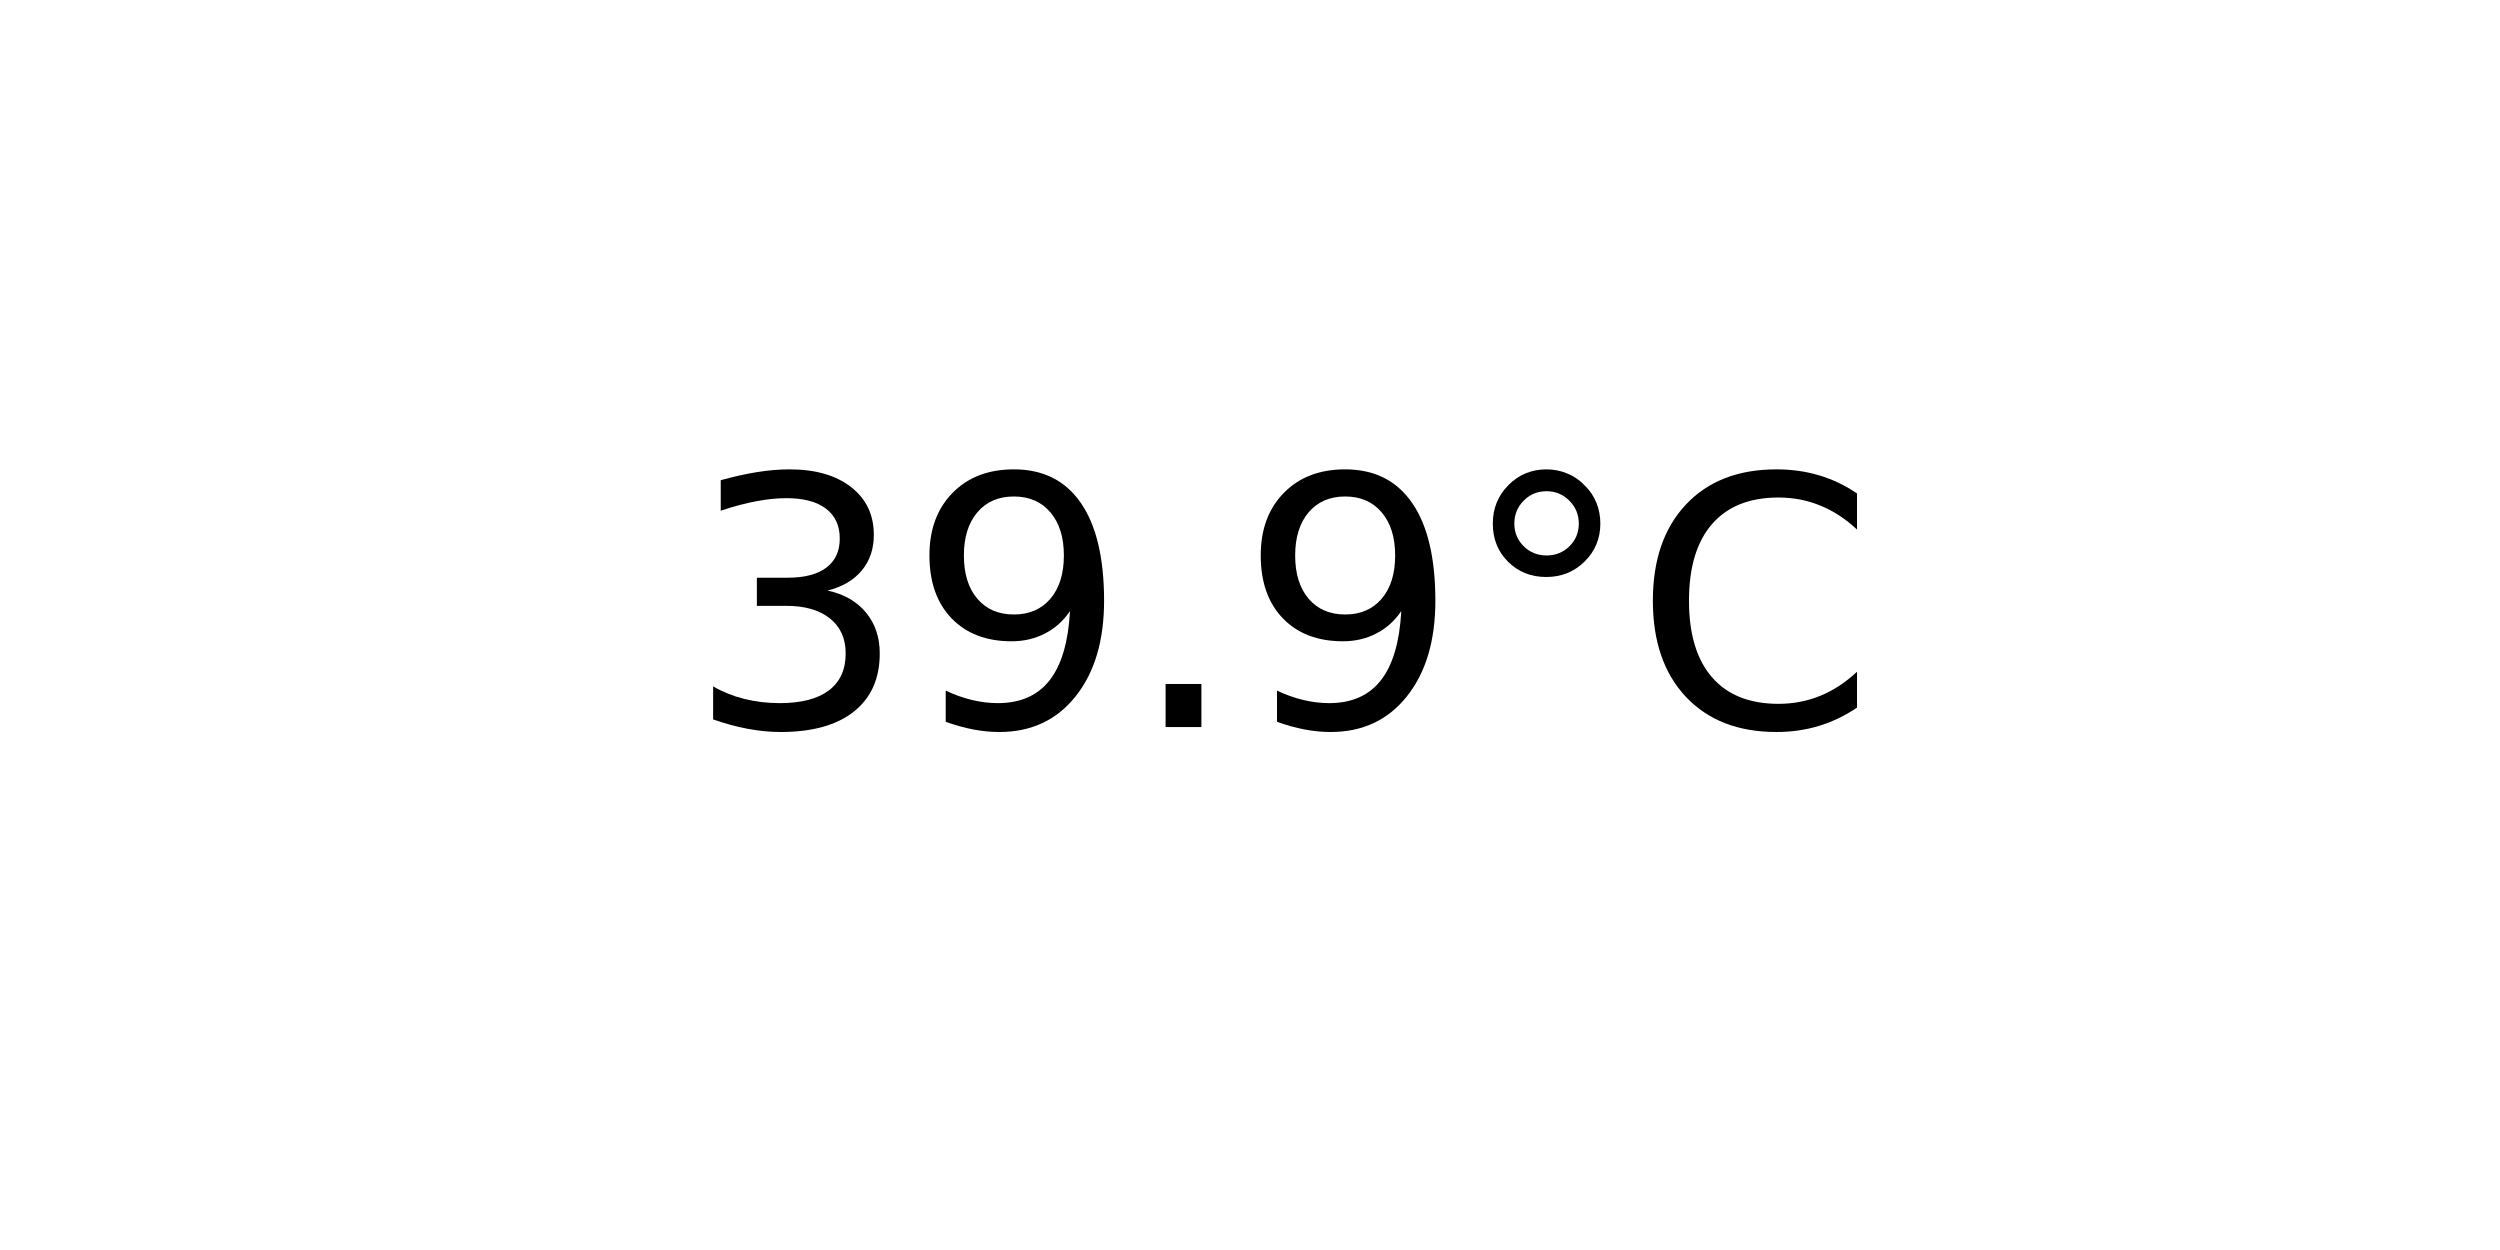
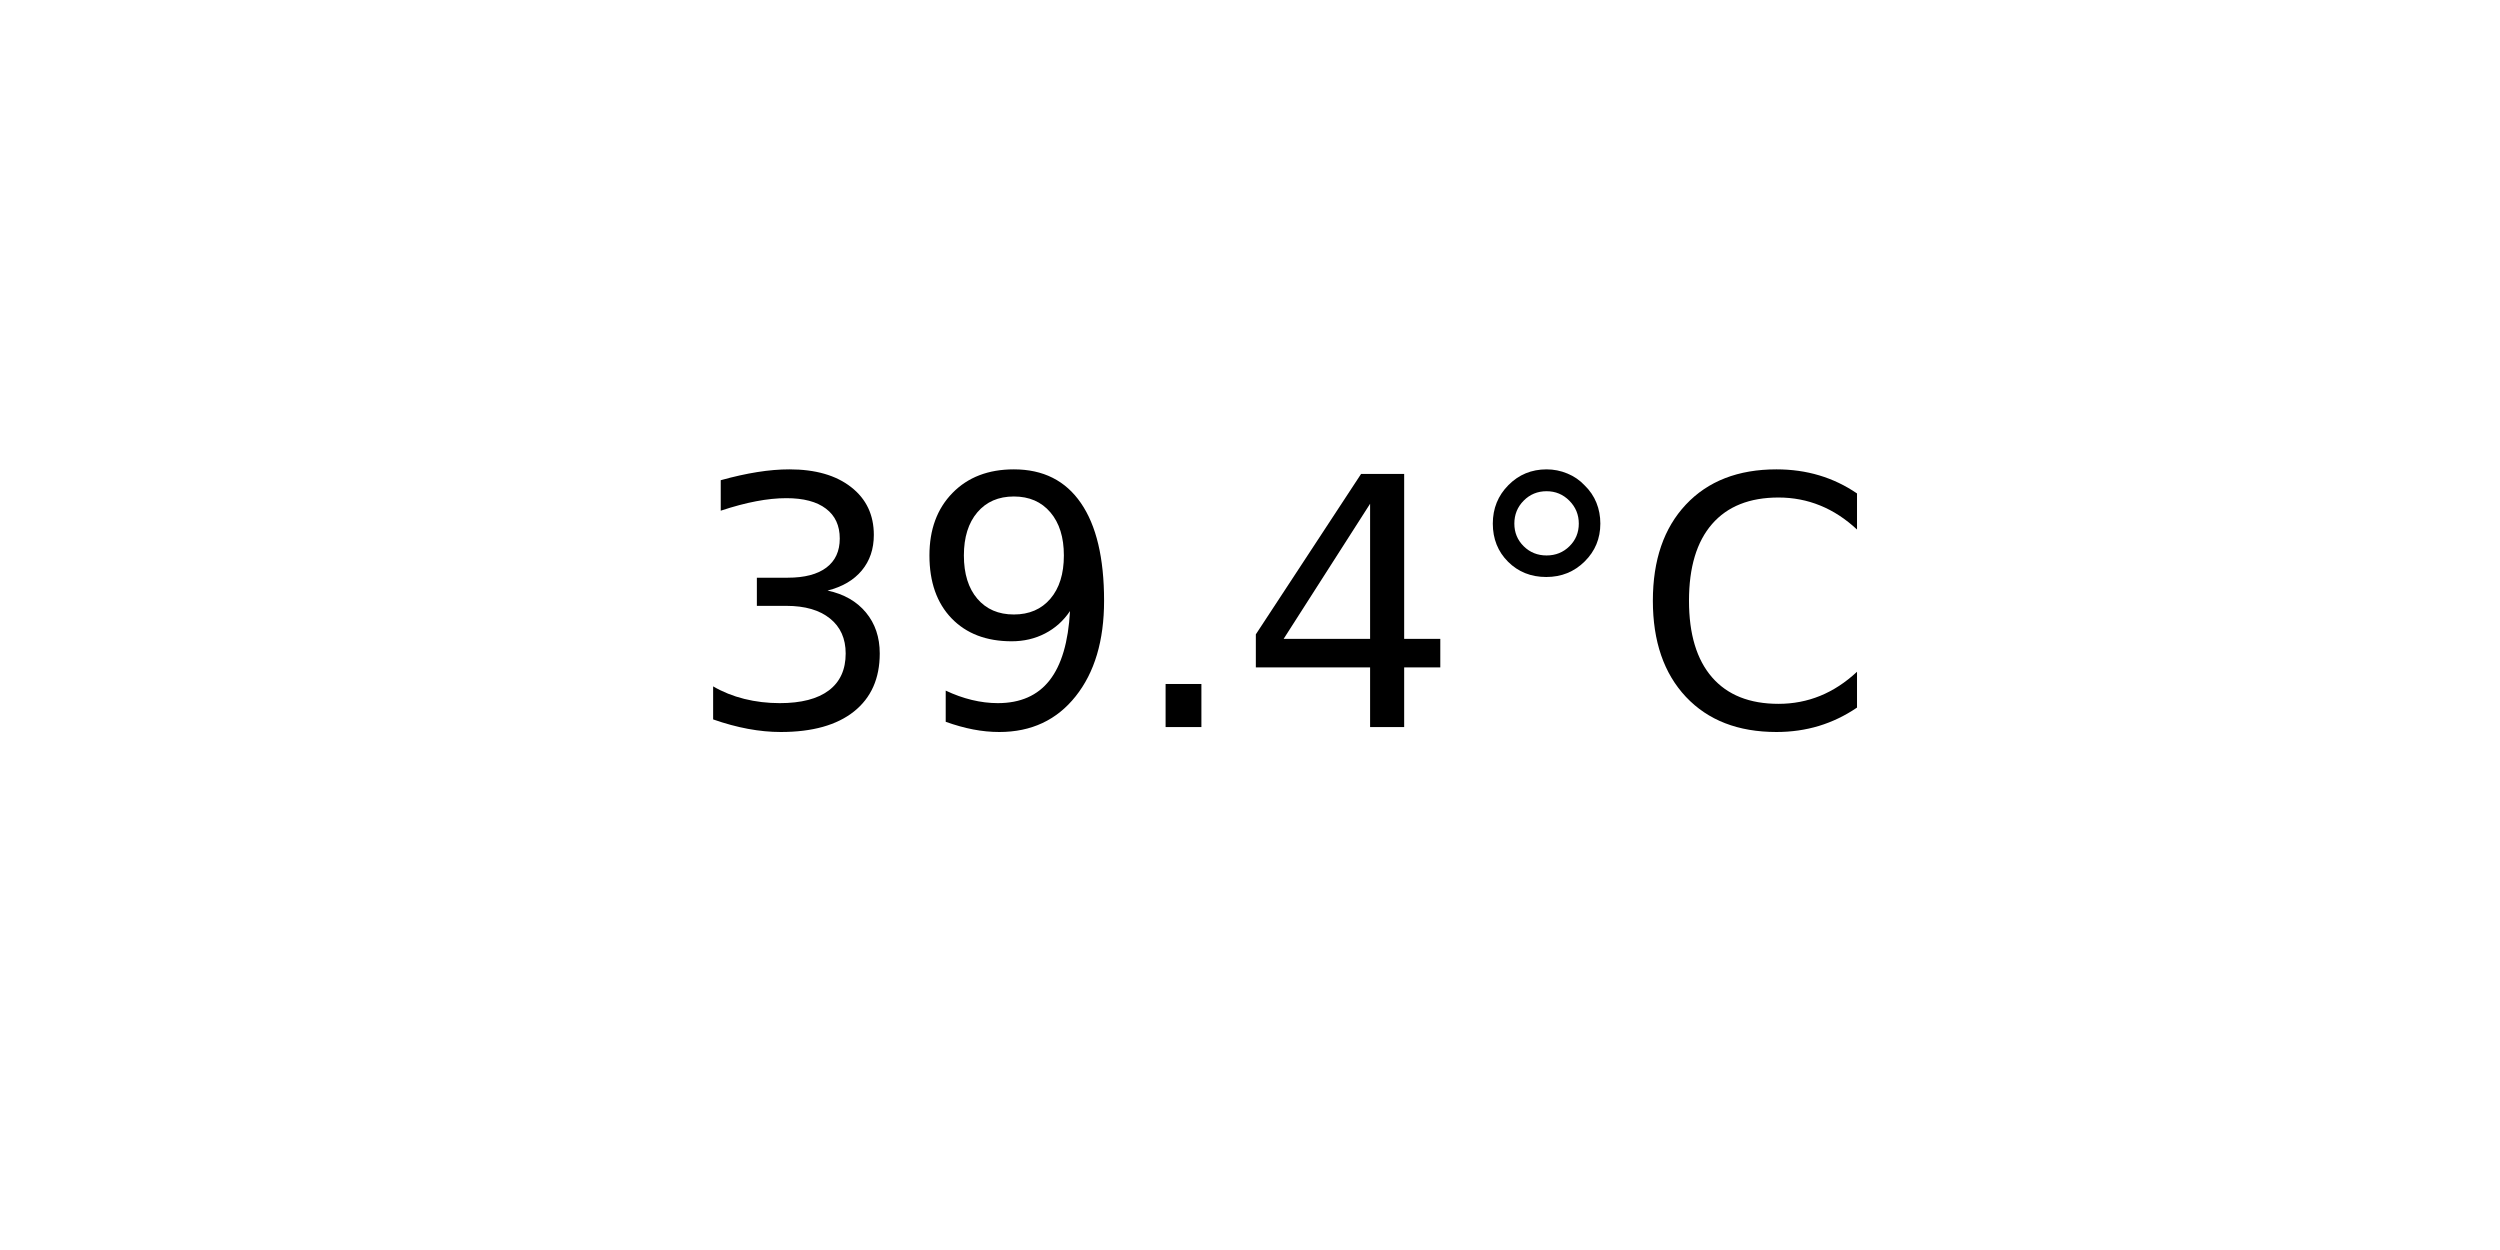
<svg xmlns="http://www.w3.org/2000/svg" xmlns:xlink="http://www.w3.org/1999/xlink" width="72pt" height="36pt" viewBox="0 0 72 36" version="1.1">
  <defs>
    <style type="text/css">*{stroke-linejoin: round; stroke-linecap: butt}</style>
  </defs>
  <g id="figure_1">
    <g id="axes_1">
      <g id="text_1">
        <g transform="translate(19.77578 20.93937) scale(0.1 -0.1)">
          <defs>
            <path id="DejaVuSans-33" d="M 2597 2516  Q 3050 2419 3304 2112  Q 3559 1806 3559 1356  Q 3559 666 3084 287  Q 2609 -91 1734 -91  Q 1441 -91 1130 -33  Q 819 25 488 141  L 488 750  Q 750 597 1062 519  Q 1375 441 1716 441  Q 2309 441 2620 675  Q 2931 909 2931 1356  Q 2931 1769 2642 2001  Q 2353 2234 1838 2234  L 1294 2234  L 1294 2753  L 1863 2753  Q 2328 2753 2575 2939  Q 2822 3125 2822 3475  Q 2822 3834 2567 4026  Q 2313 4219 1838 4219  Q 1578 4219 1281 4162  Q 984 4106 628 3988  L 628 4550  Q 988 4650 1302 4700  Q 1616 4750 1894 4750  Q 2613 4750 3031 4423  Q 3450 4097 3450 3541  Q 3450 3153 3228 2886  Q 3006 2619 2597 2516  z " transform="scale(0.015625)" />
            <path id="DejaVuSans-39" d="M 703 97  L 703 672  Q 941 559 1184 500  Q 1428 441 1663 441  Q 2288 441 2617 861  Q 2947 1281 2994 2138  Q 2813 1869 2534 1725  Q 2256 1581 1919 1581  Q 1219 1581 811 2004  Q 403 2428 403 3163  Q 403 3881 828 4315  Q 1253 4750 1959 4750  Q 2769 4750 3195 4129  Q 3622 3509 3622 2328  Q 3622 1225 3098 567  Q 2575 -91 1691 -91  Q 1453 -91 1209 -44  Q 966 3 703 97  z M 1959 2075  Q 2384 2075 2632 2365  Q 2881 2656 2881 3163  Q 2881 3666 2632 3958  Q 2384 4250 1959 4250  Q 1534 4250 1286 3958  Q 1038 3666 1038 3163  Q 1038 2656 1286 2365  Q 1534 2075 1959 2075  z " transform="scale(0.015625)" />
            <path id="DejaVuSans-2e" d="M 684 794  L 1344 794  L 1344 0  L 684 0  L 684 794  z " transform="scale(0.015625)" />
+             <path id="DejaVuSans-34" d="M 2419 4116  L 825 1625  L 2419 1625  L 2419 4116  z M 2253 4666  L 3047 4666  L 3047 1625  L 3713 1625  L 3713 1100  L 3047 1100  L 3047 0  L 2419 0  L 2419 1100  L 313 1100  L 313 1709  L 2253 4666  z " transform="scale(0.015625)" />
            <path id="DejaVuSans-b0" d="M 1600 4347  Q 1350 4347 1178 4173  Q 1006 4000 1006 3750  Q 1006 3503 1178 3333  Q 1350 3163 1600 3163  Q 1850 3163 2022 3333  Q 2194 3503 2194 3750  Q 2194 3997 2020 4172  Q 1847 4347 1600 4347  z M 1600 4750  Q 1800 4750 1984 4673  Q 2169 4597 2303 4453  Q 2447 4313 2519 4134  Q 2591 3956 2591 3750  Q 2591 3338 2302 3052  Q 2013 2766 1594 2766  Q 1172 2766 890 3047  Q 609 3328 609 3750  Q 609 4169 896 4459  Q 1184 4750 1600 4750  z " transform="scale(0.015625)" />
            <path id="DejaVuSans-43" d="M 4122 4306  L 4122 3641  Q 3803 3938 3442 4084  Q 3081 4231 2675 4231  Q 1875 4231 1450 3742  Q 1025 3253 1025 2328  Q 1025 1406 1450 917  Q 1875 428 2675 428  Q 3081 428 3442 575  Q 3803 722 4122 1019  L 4122 359  Q 3791 134 3420 21  Q 3050 -91 2638 -91  Q 1578 -91 968 557  Q 359 1206 359 2328  Q 359 3453 968 4101  Q 1578 4750 2638 4750  Q 3056 4750 3426 4639  Q 3797 4528 4122 4306  z " transform="scale(0.015625)" />
          </defs>
          <use xlink:href="#DejaVuSans-33" />
          <use xlink:href="#DejaVuSans-39" x="63.623" />
          <use xlink:href="#DejaVuSans-2e" x="127.246" />
-           <use xlink:href="#DejaVuSans-39" x="159.033" />
+           <use xlink:href="#DejaVuSans-34" x="159.033" />
          <use xlink:href="#DejaVuSans-b0" x="222.656" />
          <use xlink:href="#DejaVuSans-43" x="272.656" />
        </g>
      </g>
    </g>
  </g>
</svg>
